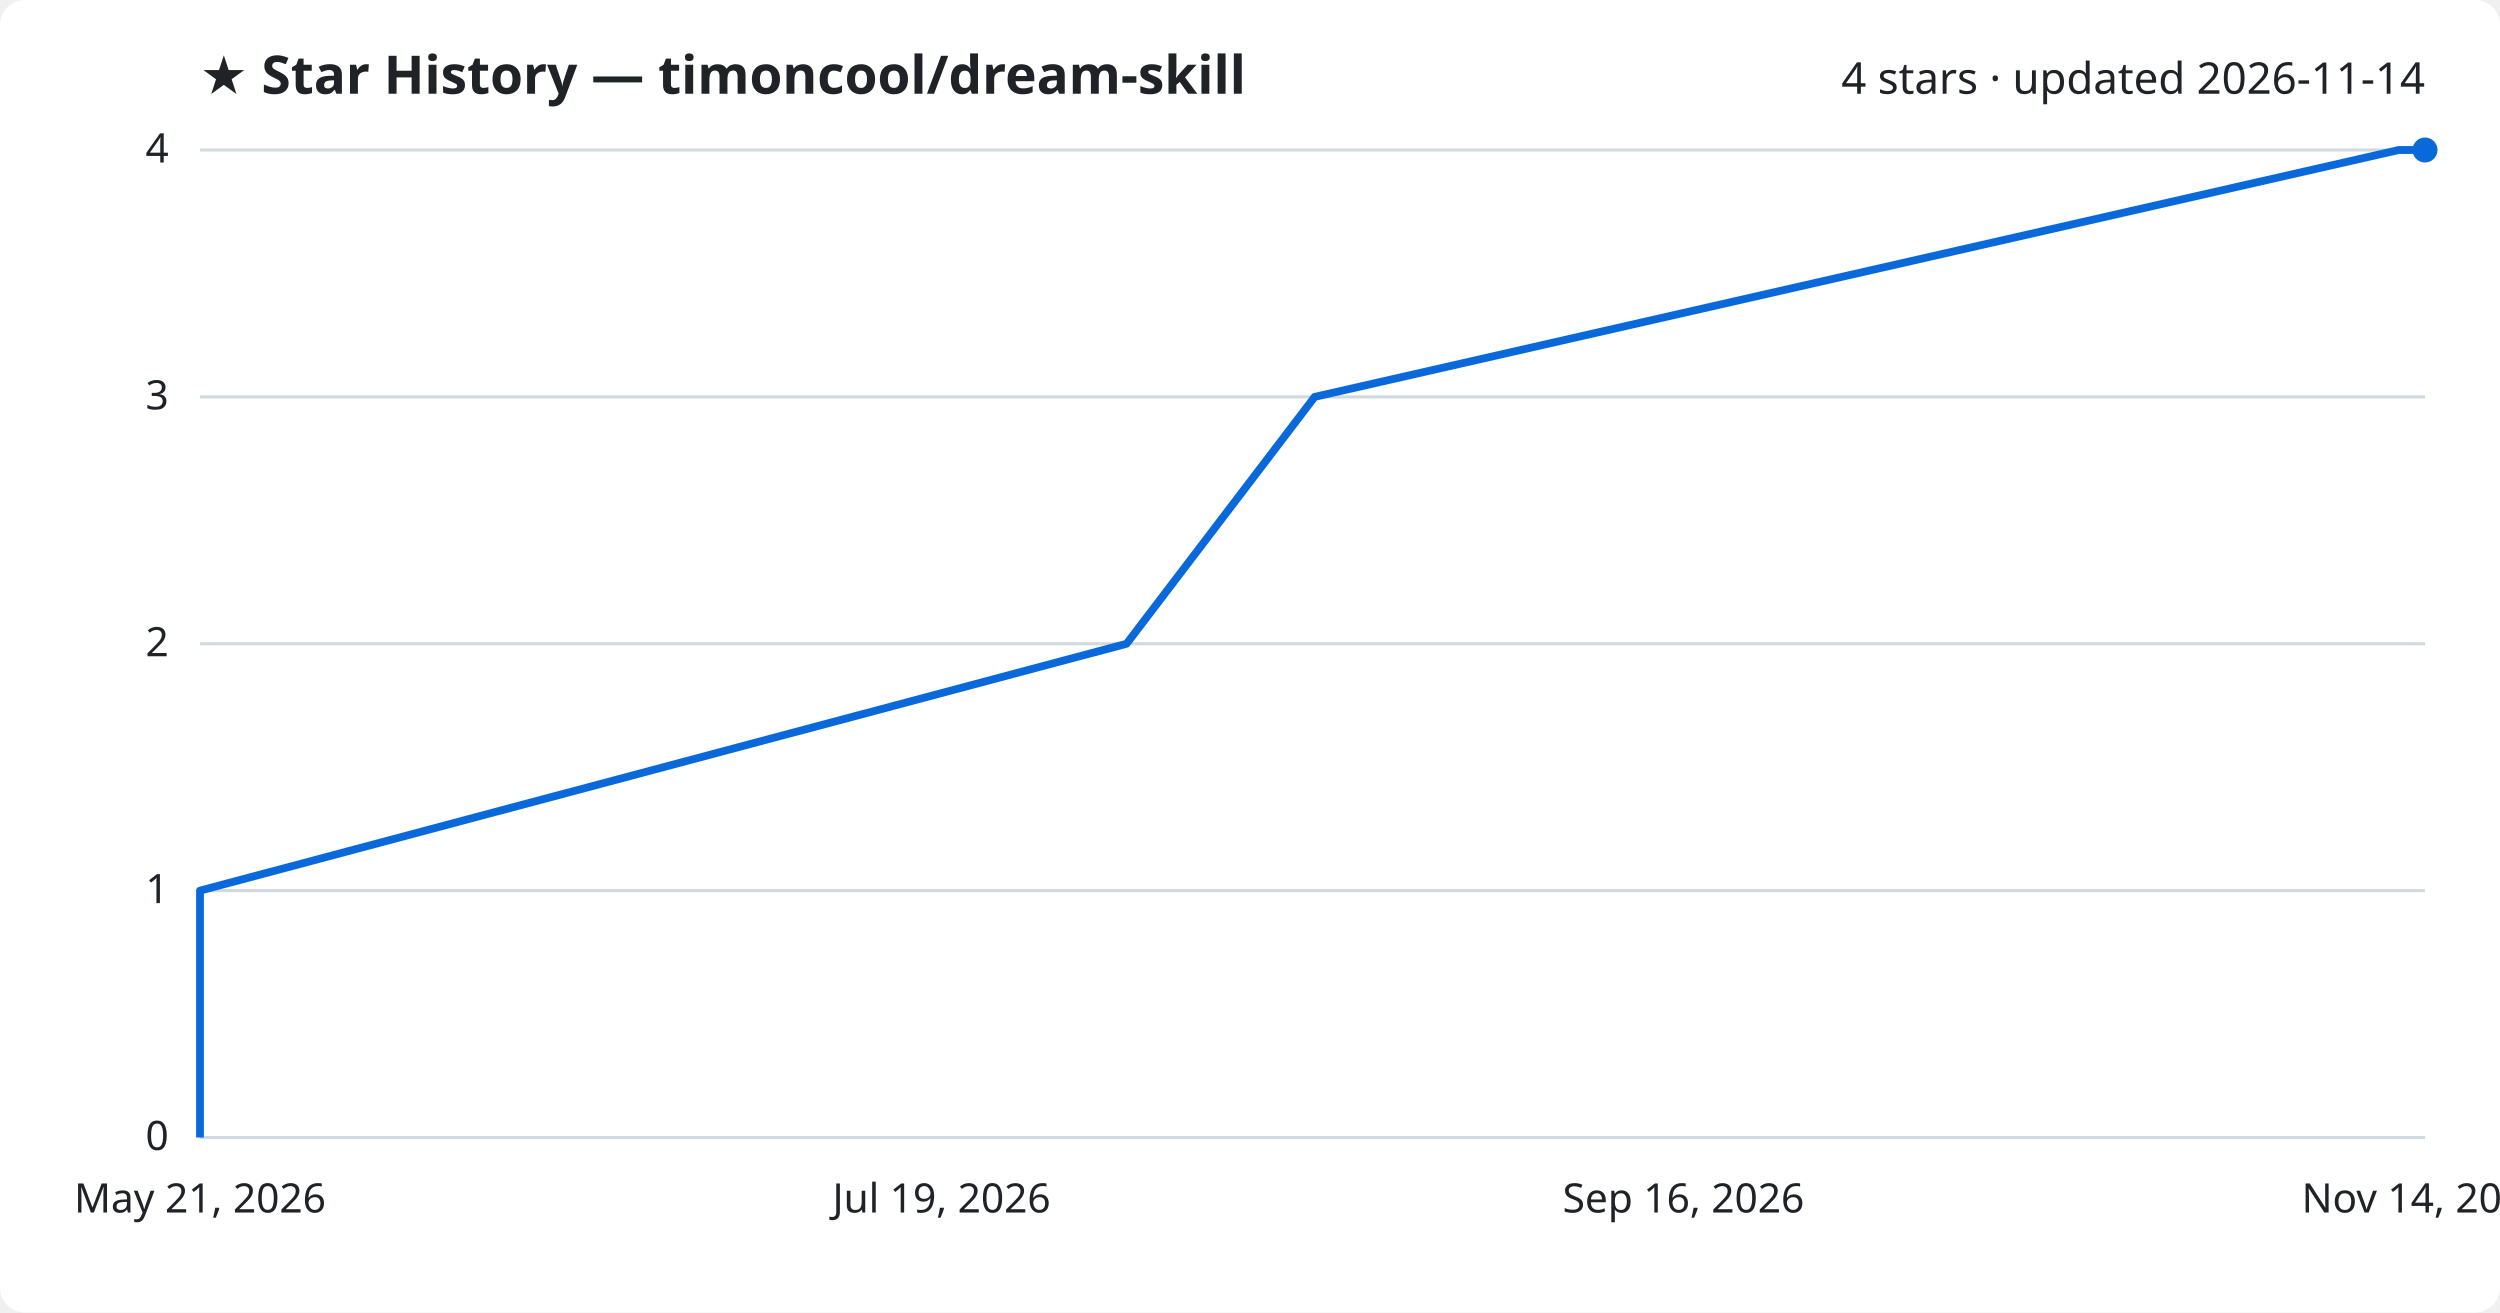
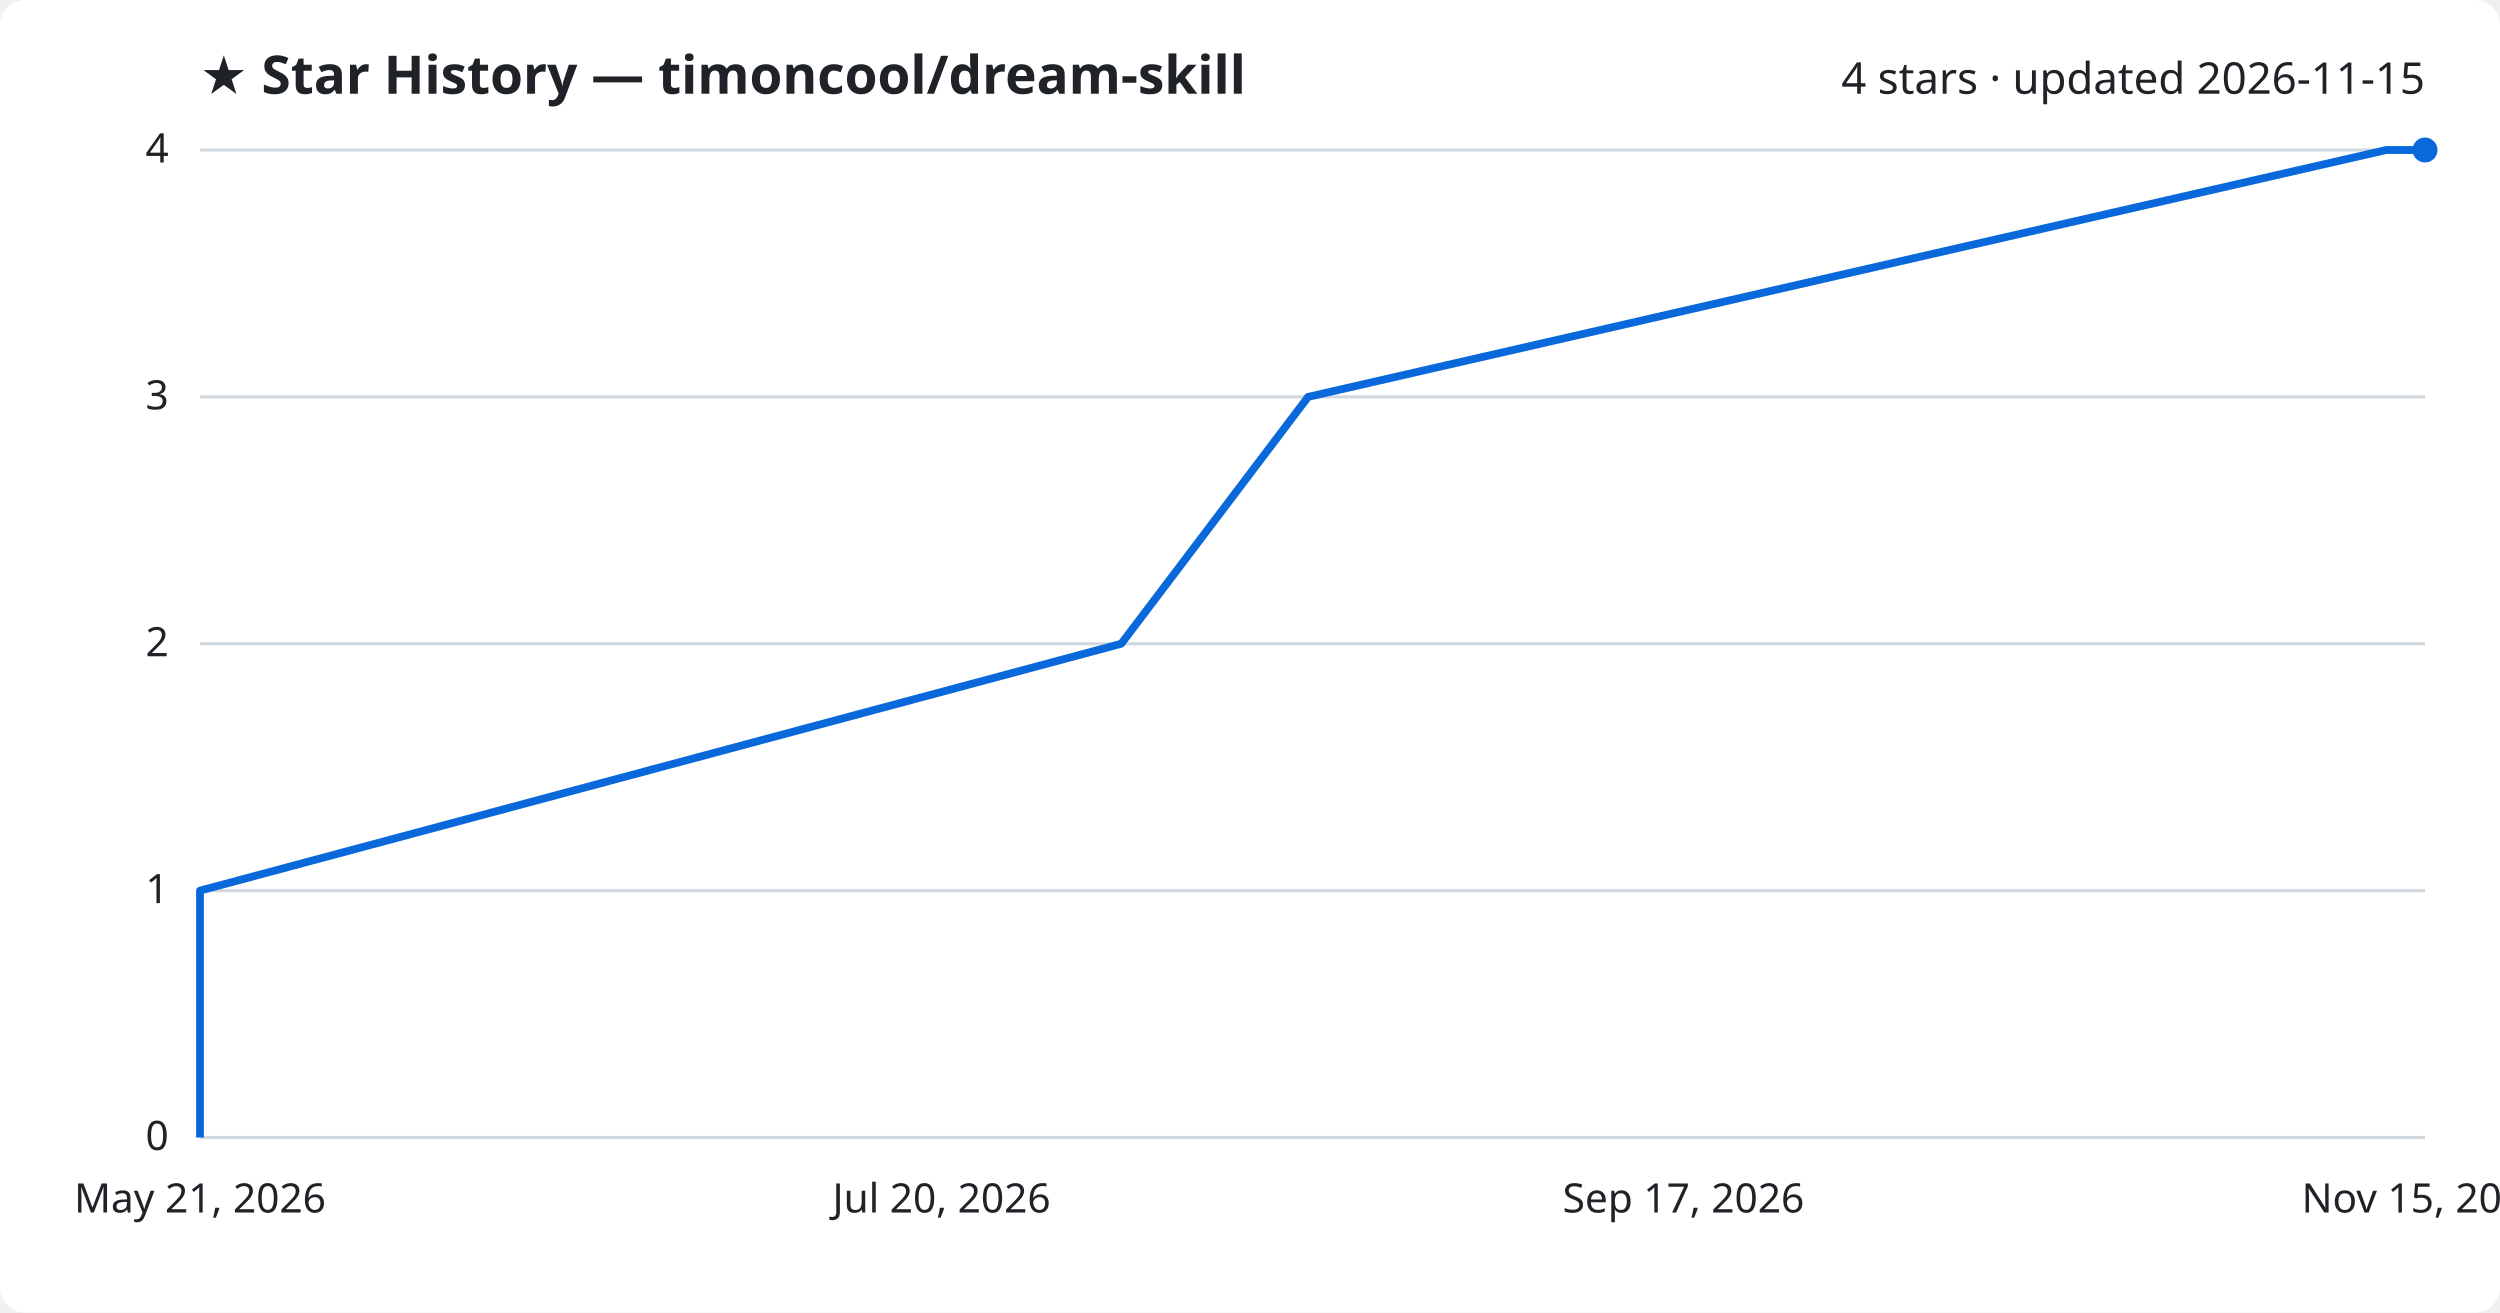
<svg xmlns="http://www.w3.org/2000/svg" viewBox="0 0 800 420" font-family="Segoe UI, sans-serif">
  <rect width="800" height="420" fill="#ffffff" rx="8" />
  <text x="64" y="30" fill="#1f2328" font-size="17" font-weight="700">★ Star History — timoncool/dream-skill</text>
-   <text x="776" y="30" fill="#1f2328" font-size="14" text-anchor="end">4 stars · updated 2026-11-14</text>
+   <text x="776" y="30" fill="#1f2328" font-size="14" text-anchor="end">4 stars · updated 2026-11-15</text>
  <line x1="64" y1="364.0" x2="776" y2="364.0" stroke="#d1d9e0" stroke-width="1" />
  <text x="54" y="368.0" fill="#1f2328" font-size="13" text-anchor="end">0</text>
  <line x1="64" y1="285.0" x2="776" y2="285.0" stroke="#d1d9e0" stroke-width="1" />
  <text x="54" y="289.0" fill="#1f2328" font-size="13" text-anchor="end">1</text>
  <line x1="64" y1="206.0" x2="776" y2="206.0" stroke="#d1d9e0" stroke-width="1" />
  <text x="54" y="210.0" fill="#1f2328" font-size="13" text-anchor="end">2</text>
  <line x1="64" y1="127.0" x2="776" y2="127.0" stroke="#d1d9e0" stroke-width="1" />
  <text x="54" y="131.0" fill="#1f2328" font-size="13" text-anchor="end">3</text>
  <line x1="64" y1="48.0" x2="776" y2="48.0" stroke="#d1d9e0" stroke-width="1" />
  <text x="54" y="52.0" fill="#1f2328" font-size="13" text-anchor="end">4</text>
-   <path d="M64.0,364.0 L64.0,285.0 L360.5,206.0 L420.7,127.0 L767.6,48.0 L776.0,48.0" fill="none" stroke="#0969da" stroke-width="2.5" stroke-linejoin="round" />
+   <path d="M64.0,364.0 L64.0,285.0 L358.8,206.0 L418.6,127.0 L763.6,48.0 L776.0,48.0" fill="none" stroke="#0969da" stroke-width="2.5" stroke-linejoin="round" />
  <circle cx="776.0" cy="48.0" r="4" fill="#0969da" />
  <text x="64.0" y="388" fill="#1f2328" font-size="13" text-anchor="middle">May 21, 2026</text>
-   <text x="301.3" y="388" fill="#1f2328" font-size="13" text-anchor="middle">Jul 19, 2026</text>
-   <text x="538.7" y="388" fill="#1f2328" font-size="13" text-anchor="middle">Sep 16, 2026</text>
-   <text x="776.0" y="388" fill="#1f2328" font-size="13" text-anchor="middle">Nov 14, 2026</text>
+   <text x="301.3" y="388" fill="#1f2328" font-size="13" text-anchor="middle">Jul 20, 2026</text>
+   <text x="538.7" y="388" fill="#1f2328" font-size="13" text-anchor="middle">Sep 17, 2026</text>
+   <text x="776.0" y="388" fill="#1f2328" font-size="13" text-anchor="middle">Nov 15, 2026</text>
</svg>
